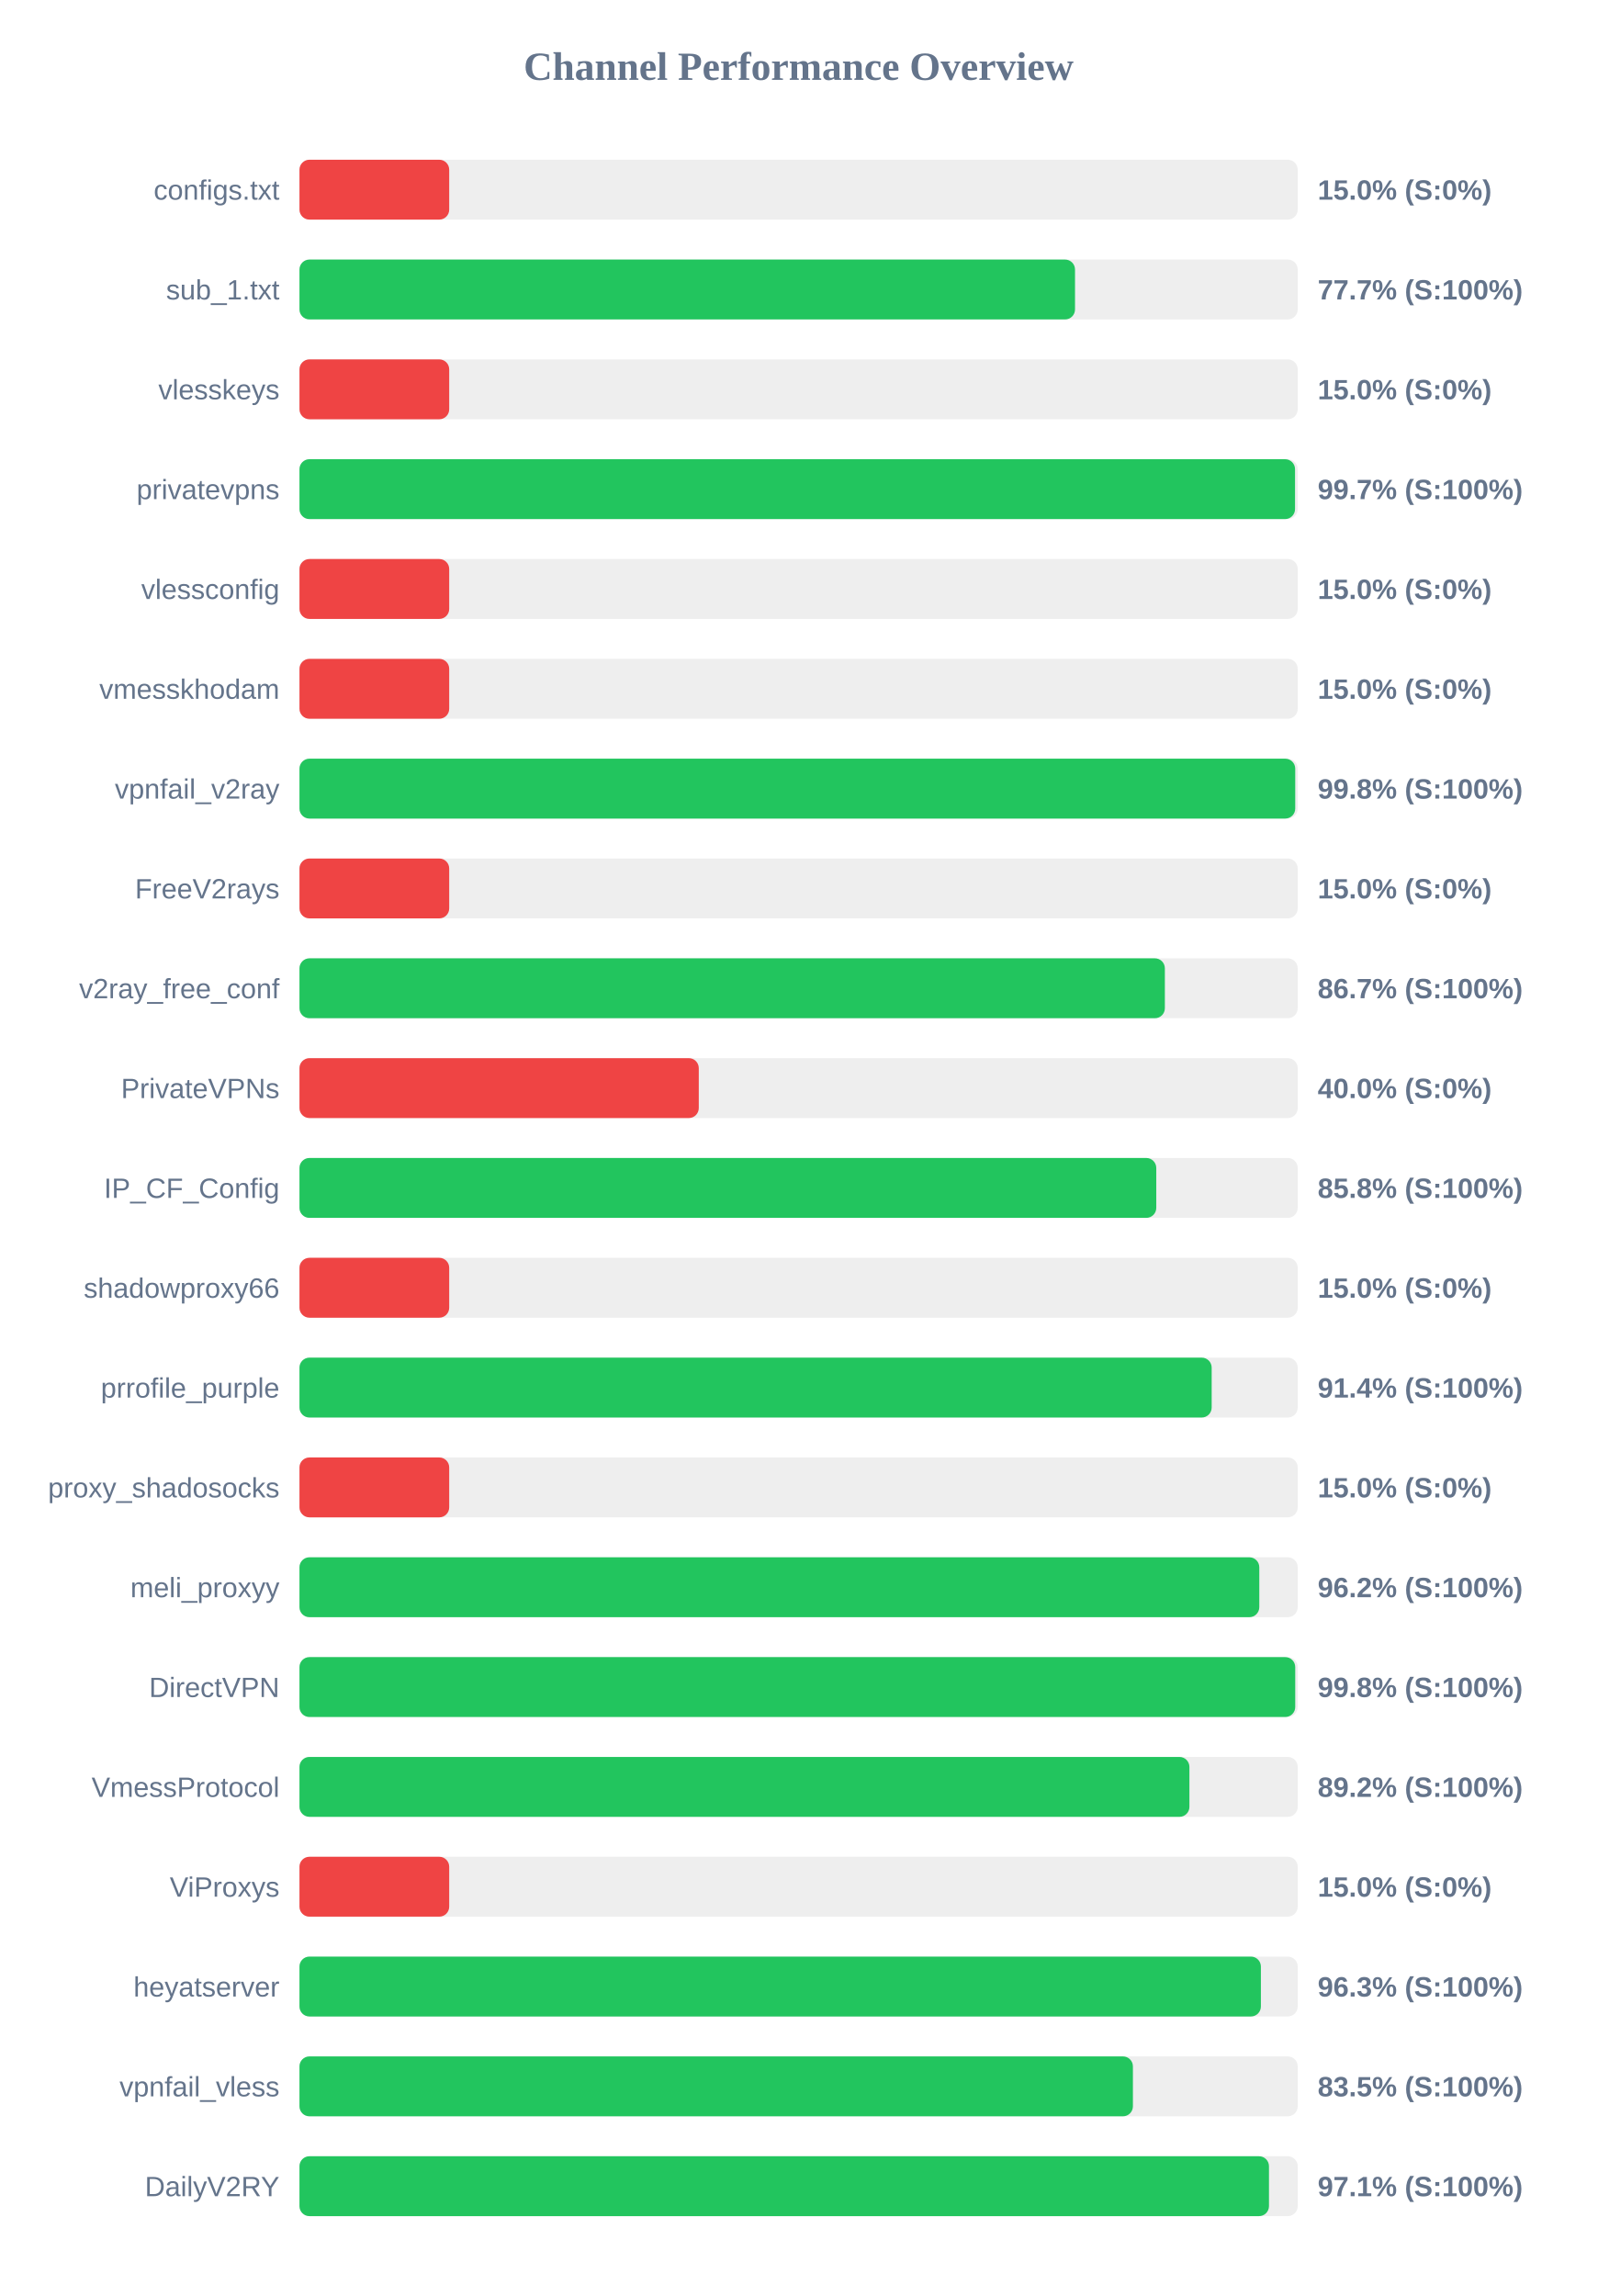
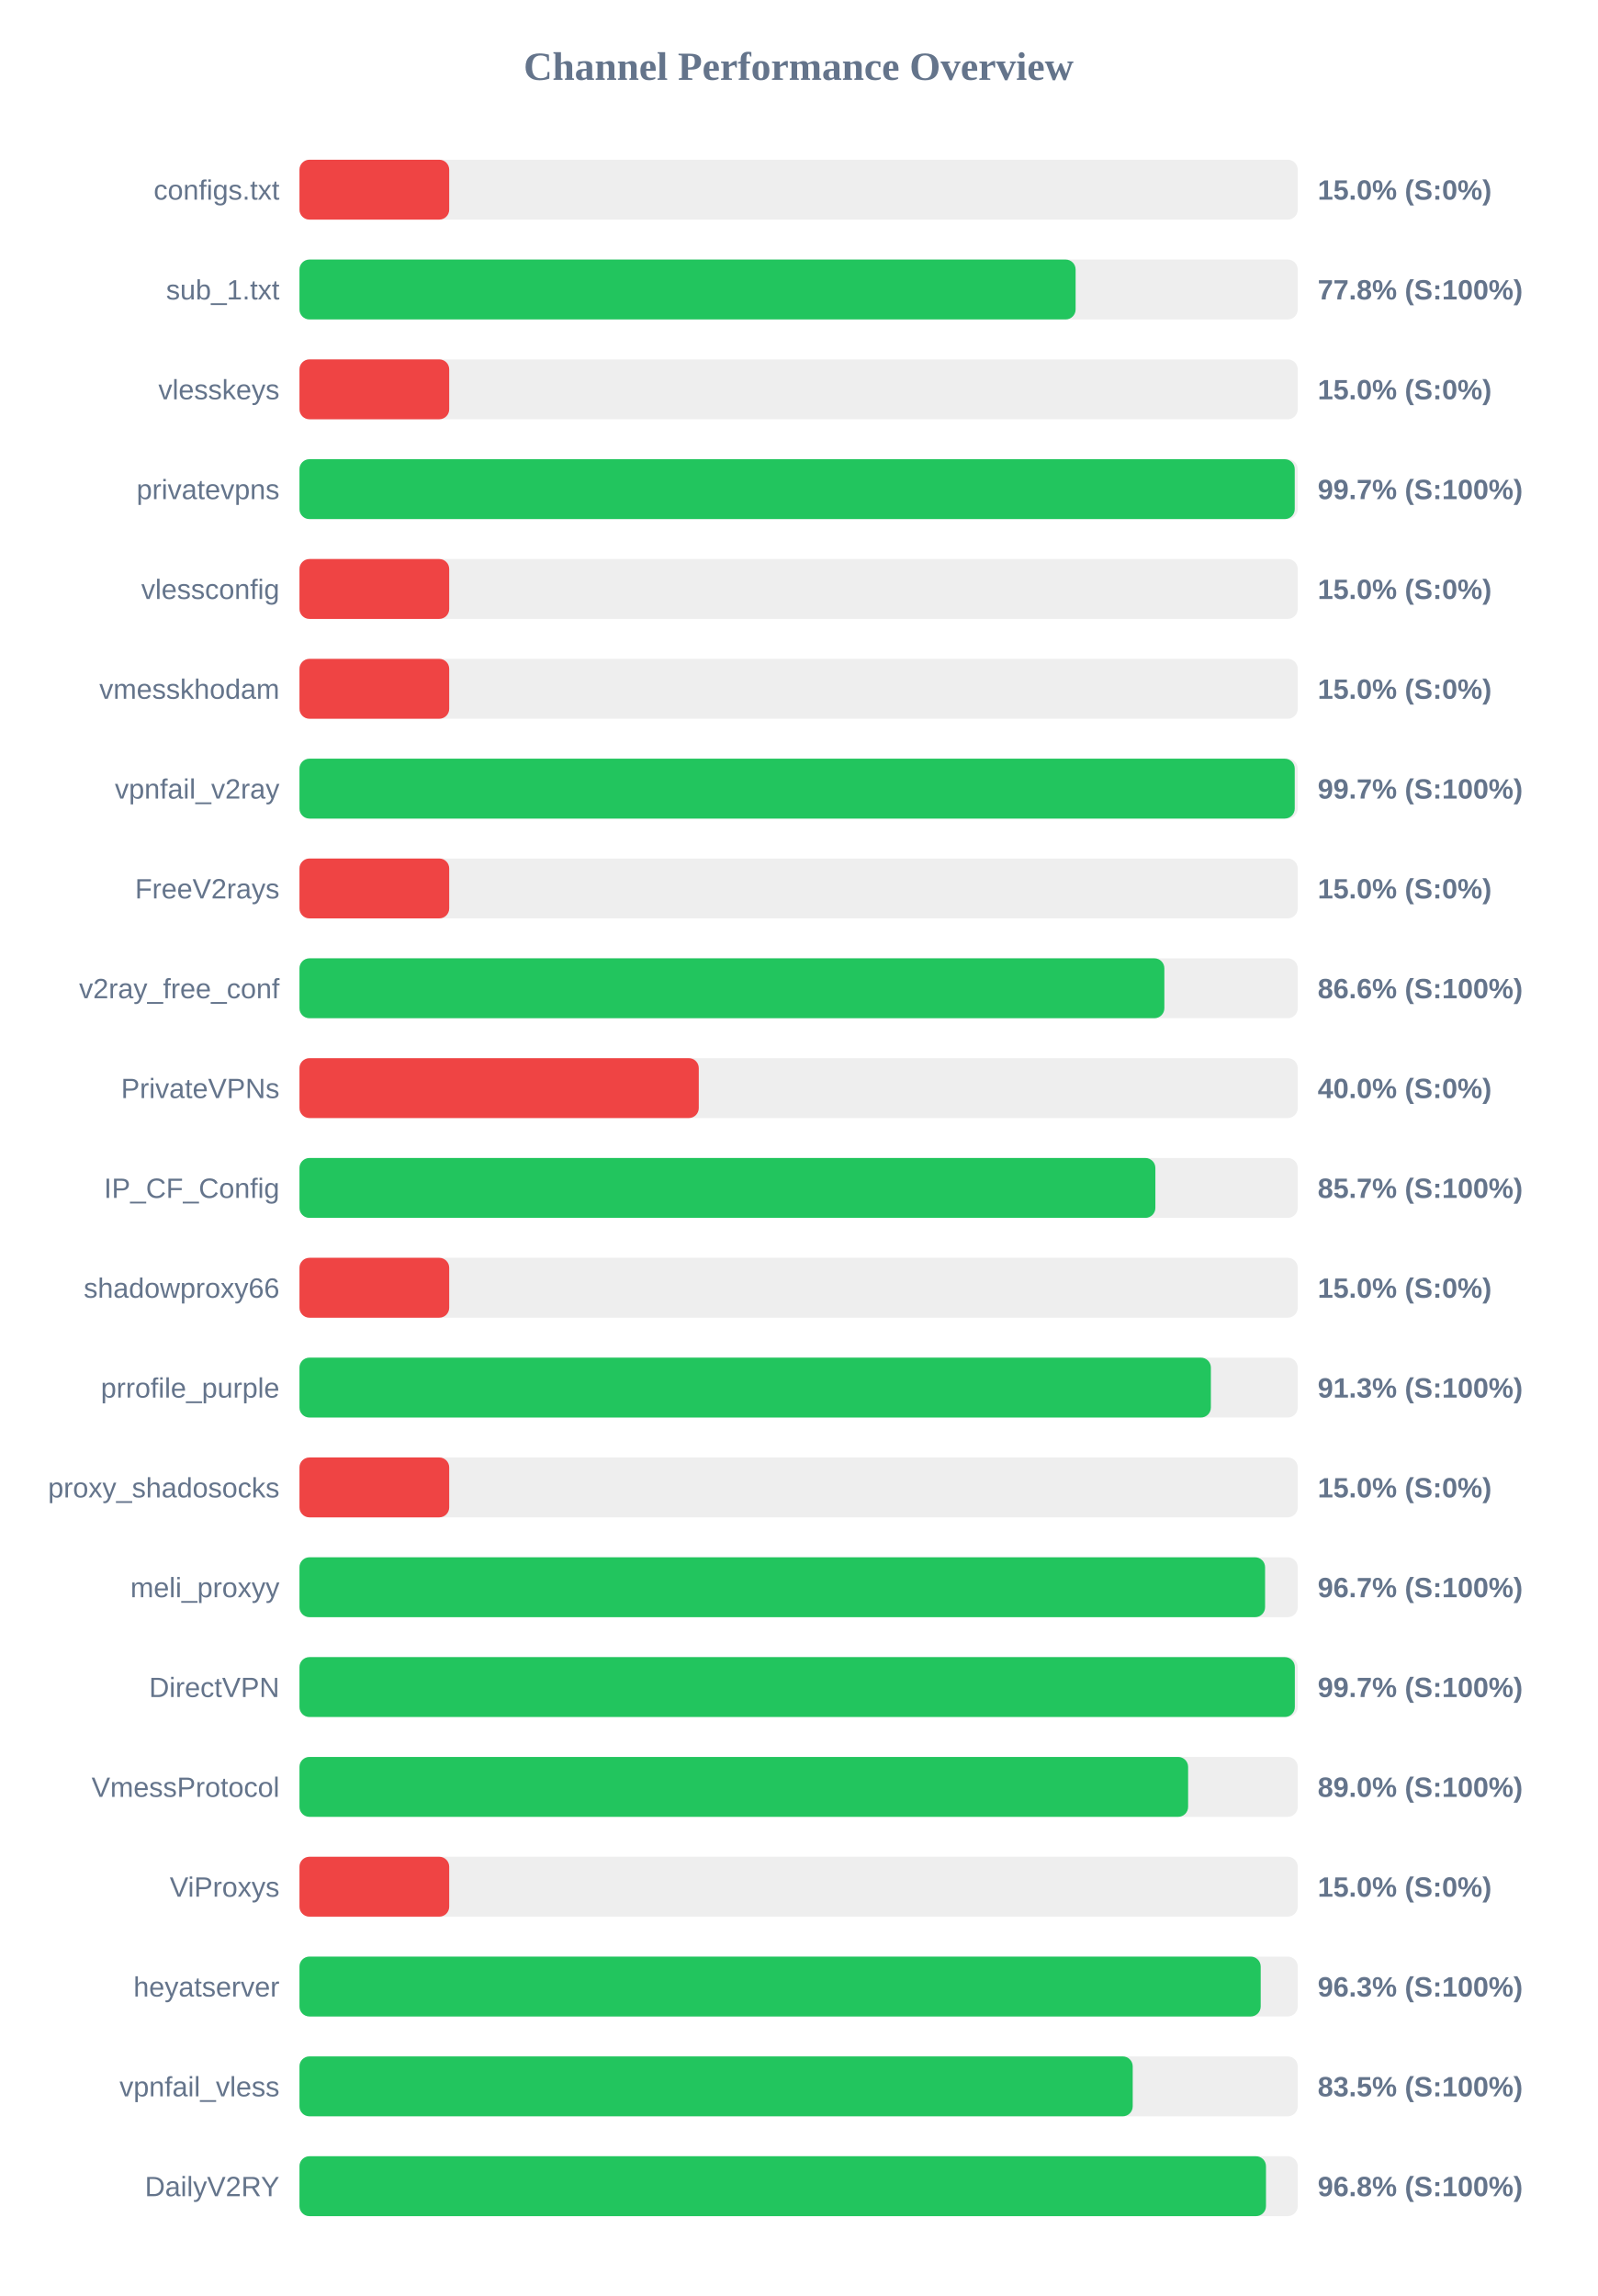
<svg xmlns="http://www.w3.org/2000/svg" width="800" height="1150" version="1.1">
  <style>
        .row { font: 14px Arial; fill: #64748b; }
        .score { font: bold 14px Arial; fill: #64748b; }
    </style>
  <text x="400" y="40" text-anchor="middle" font-size="20px" font-weight="bold" fill="#64748b">Channel Performance Overview</text>
  <rect x="150" y="80" width="500" height="30" fill="#eee" rx="5" />
  <rect x="150" y="80" width="75.0" height="30" fill="#ef4444" rx="5" />
  <text x="140" y="100" text-anchor="end" class="row">configs.txt</text>
  <text x="660" y="100" text-anchor="start" class="score">15.0% (S:0%)</text>
  <rect x="150" y="130" width="500" height="30" fill="#eee" rx="5" />
-   <rect x="150" y="130" width="388.45" height="30" fill="#22c55e" rx="5" />
+   <rect x="150" y="130" width="388.75" height="30" fill="#22c55e" rx="5" />
  <text x="140" y="150" text-anchor="end" class="row">sub_1.txt</text>
-   <text x="660" y="150" text-anchor="start" class="score">77.7% (S:100%)</text>
+   <text x="660" y="150" text-anchor="start" class="score">77.8% (S:100%)</text>
  <rect x="150" y="180" width="500" height="30" fill="#eee" rx="5" />
  <rect x="150" y="180" width="75.0" height="30" fill="#ef4444" rx="5" />
  <text x="140" y="200" text-anchor="end" class="row">vlesskeys</text>
  <text x="660" y="200" text-anchor="start" class="score">15.0% (S:0%)</text>
  <rect x="150" y="230" width="500" height="30" fill="#eee" rx="5" />
-   <rect x="150" y="230" width="498.65" height="30" fill="#22c55e" rx="5" />
+   <rect x="150" y="230" width="498.5" height="30" fill="#22c55e" rx="5" />
  <text x="140" y="250" text-anchor="end" class="row">privatevpns</text>
  <text x="660" y="250" text-anchor="start" class="score">99.7% (S:100%)</text>
  <rect x="150" y="280" width="500" height="30" fill="#eee" rx="5" />
  <rect x="150" y="280" width="75.0" height="30" fill="#ef4444" rx="5" />
  <text x="140" y="300" text-anchor="end" class="row">vlessconfig</text>
  <text x="660" y="300" text-anchor="start" class="score">15.0% (S:0%)</text>
  <rect x="150" y="330" width="500" height="30" fill="#eee" rx="5" />
  <rect x="150" y="330" width="75.0" height="30" fill="#ef4444" rx="5" />
  <text x="140" y="350" text-anchor="end" class="row">vmesskhodam</text>
  <text x="660" y="350" text-anchor="start" class="score">15.0% (S:0%)</text>
  <rect x="150" y="380" width="500" height="30" fill="#eee" rx="5" />
-   <rect x="150" y="380" width="498.75" height="30" fill="#22c55e" rx="5" />
+   <rect x="150" y="380" width="498.5" height="30" fill="#22c55e" rx="5" />
  <text x="140" y="400" text-anchor="end" class="row">vpnfail_v2ray</text>
-   <text x="660" y="400" text-anchor="start" class="score">99.8% (S:100%)</text>
+   <text x="660" y="400" text-anchor="start" class="score">99.7% (S:100%)</text>
  <rect x="150" y="430" width="500" height="30" fill="#eee" rx="5" />
  <rect x="150" y="430" width="75.0" height="30" fill="#ef4444" rx="5" />
  <text x="140" y="450" text-anchor="end" class="row">FreeV2rays</text>
  <text x="660" y="450" text-anchor="start" class="score">15.0% (S:0%)</text>
  <rect x="150" y="480" width="500" height="30" fill="#eee" rx="5" />
-   <rect x="150" y="480" width="433.45" height="30" fill="#22c55e" rx="5" />
+   <rect x="150" y="480" width="433.2" height="30" fill="#22c55e" rx="5" />
  <text x="140" y="500" text-anchor="end" class="row">v2ray_free_conf</text>
-   <text x="660" y="500" text-anchor="start" class="score">86.7% (S:100%)</text>
+   <text x="660" y="500" text-anchor="start" class="score">86.6% (S:100%)</text>
  <rect x="150" y="530" width="500" height="30" fill="#eee" rx="5" />
  <rect x="150" y="530" width="200.0" height="30" fill="#ef4444" rx="5" />
  <text x="140" y="550" text-anchor="end" class="row">PrivateVPNs</text>
  <text x="660" y="550" text-anchor="start" class="score">40.0% (S:0%)</text>
  <rect x="150" y="580" width="500" height="30" fill="#eee" rx="5" />
-   <rect x="150" y="580" width="429.15" height="30" fill="#22c55e" rx="5" />
+   <rect x="150" y="580" width="428.7" height="30" fill="#22c55e" rx="5" />
  <text x="140" y="600" text-anchor="end" class="row">IP_CF_Config</text>
-   <text x="660" y="600" text-anchor="start" class="score">85.8% (S:100%)</text>
+   <text x="660" y="600" text-anchor="start" class="score">85.7% (S:100%)</text>
  <rect x="150" y="630" width="500" height="30" fill="#eee" rx="5" />
  <rect x="150" y="630" width="75.0" height="30" fill="#ef4444" rx="5" />
  <text x="140" y="650" text-anchor="end" class="row">shadowproxy66</text>
  <text x="660" y="650" text-anchor="start" class="score">15.0% (S:0%)</text>
  <rect x="150" y="680" width="500" height="30" fill="#eee" rx="5" />
-   <rect x="150" y="680" width="456.9" height="30" fill="#22c55e" rx="5" />
+   <rect x="150" y="680" width="456.5" height="30" fill="#22c55e" rx="5" />
  <text x="140" y="700" text-anchor="end" class="row">prrofile_purple</text>
-   <text x="660" y="700" text-anchor="start" class="score">91.4% (S:100%)</text>
+   <text x="660" y="700" text-anchor="start" class="score">91.3% (S:100%)</text>
  <rect x="150" y="730" width="500" height="30" fill="#eee" rx="5" />
  <rect x="150" y="730" width="75.0" height="30" fill="#ef4444" rx="5" />
  <text x="140" y="750" text-anchor="end" class="row">proxy_shadosocks</text>
  <text x="660" y="750" text-anchor="start" class="score">15.0% (S:0%)</text>
  <rect x="150" y="780" width="500" height="30" fill="#eee" rx="5" />
-   <rect x="150" y="780" width="480.75" height="30" fill="#22c55e" rx="5" />
+   <rect x="150" y="780" width="483.65" height="30" fill="#22c55e" rx="5" />
  <text x="140" y="800" text-anchor="end" class="row">meli_proxyy</text>
-   <text x="660" y="800" text-anchor="start" class="score">96.2% (S:100%)</text>
+   <text x="660" y="800" text-anchor="start" class="score">96.7% (S:100%)</text>
  <rect x="150" y="830" width="500" height="30" fill="#eee" rx="5" />
-   <rect x="150" y="830" width="498.75" height="30" fill="#22c55e" rx="5" />
+   <rect x="150" y="830" width="498.55" height="30" fill="#22c55e" rx="5" />
  <text x="140" y="850" text-anchor="end" class="row">DirectVPN</text>
-   <text x="660" y="850" text-anchor="start" class="score">99.8% (S:100%)</text>
+   <text x="660" y="850" text-anchor="start" class="score">99.7% (S:100%)</text>
  <rect x="150" y="880" width="500" height="30" fill="#eee" rx="5" />
-   <rect x="150" y="880" width="445.75" height="30" fill="#22c55e" rx="5" />
+   <rect x="150" y="880" width="445.1" height="30" fill="#22c55e" rx="5" />
  <text x="140" y="900" text-anchor="end" class="row">VmessProtocol</text>
-   <text x="660" y="900" text-anchor="start" class="score">89.2% (S:100%)</text>
+   <text x="660" y="900" text-anchor="start" class="score">89.0% (S:100%)</text>
  <rect x="150" y="930" width="500" height="30" fill="#eee" rx="5" />
  <rect x="150" y="930" width="75.0" height="30" fill="#ef4444" rx="5" />
  <text x="140" y="950" text-anchor="end" class="row">ViProxys</text>
  <text x="660" y="950" text-anchor="start" class="score">15.0% (S:0%)</text>
  <rect x="150" y="980" width="500" height="30" fill="#eee" rx="5" />
-   <rect x="150" y="980" width="481.55" height="30" fill="#22c55e" rx="5" />
+   <rect x="150" y="980" width="481.45" height="30" fill="#22c55e" rx="5" />
  <text x="140" y="1000" text-anchor="end" class="row">heyatserver</text>
  <text x="660" y="1000" text-anchor="start" class="score">96.3% (S:100%)</text>
  <rect x="150" y="1030" width="500" height="30" fill="#eee" rx="5" />
-   <rect x="150" y="1030" width="417.45" height="30" fill="#22c55e" rx="5" />
+   <rect x="150" y="1030" width="417.35" height="30" fill="#22c55e" rx="5" />
  <text x="140" y="1050" text-anchor="end" class="row">vpnfail_vless</text>
  <text x="660" y="1050" text-anchor="start" class="score">83.5% (S:100%)</text>
  <rect x="150" y="1080" width="500" height="30" fill="#eee" rx="5" />
-   <rect x="150" y="1080" width="485.6" height="30" fill="#22c55e" rx="5" />
+   <rect x="150" y="1080" width="484.1" height="30" fill="#22c55e" rx="5" />
  <text x="140" y="1100" text-anchor="end" class="row">DailyV2RY</text>
-   <text x="660" y="1100" text-anchor="start" class="score">97.1% (S:100%)</text>
+   <text x="660" y="1100" text-anchor="start" class="score">96.8% (S:100%)</text>
</svg>
